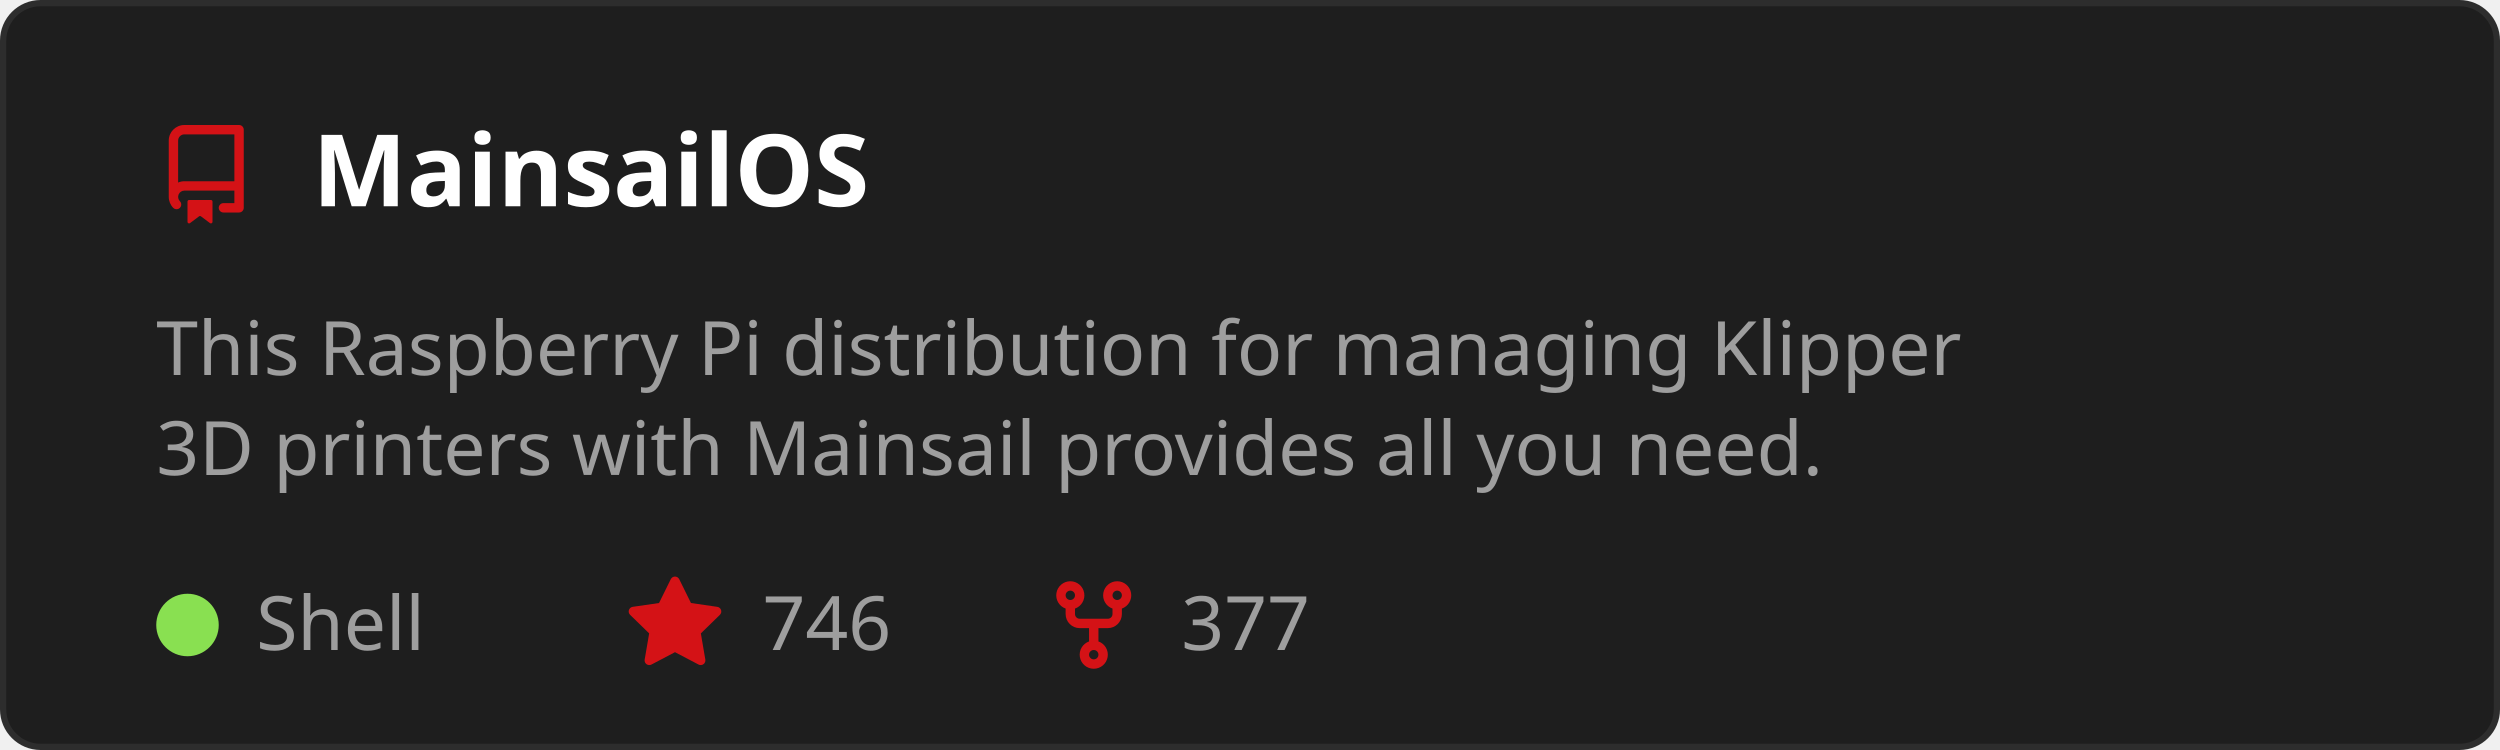
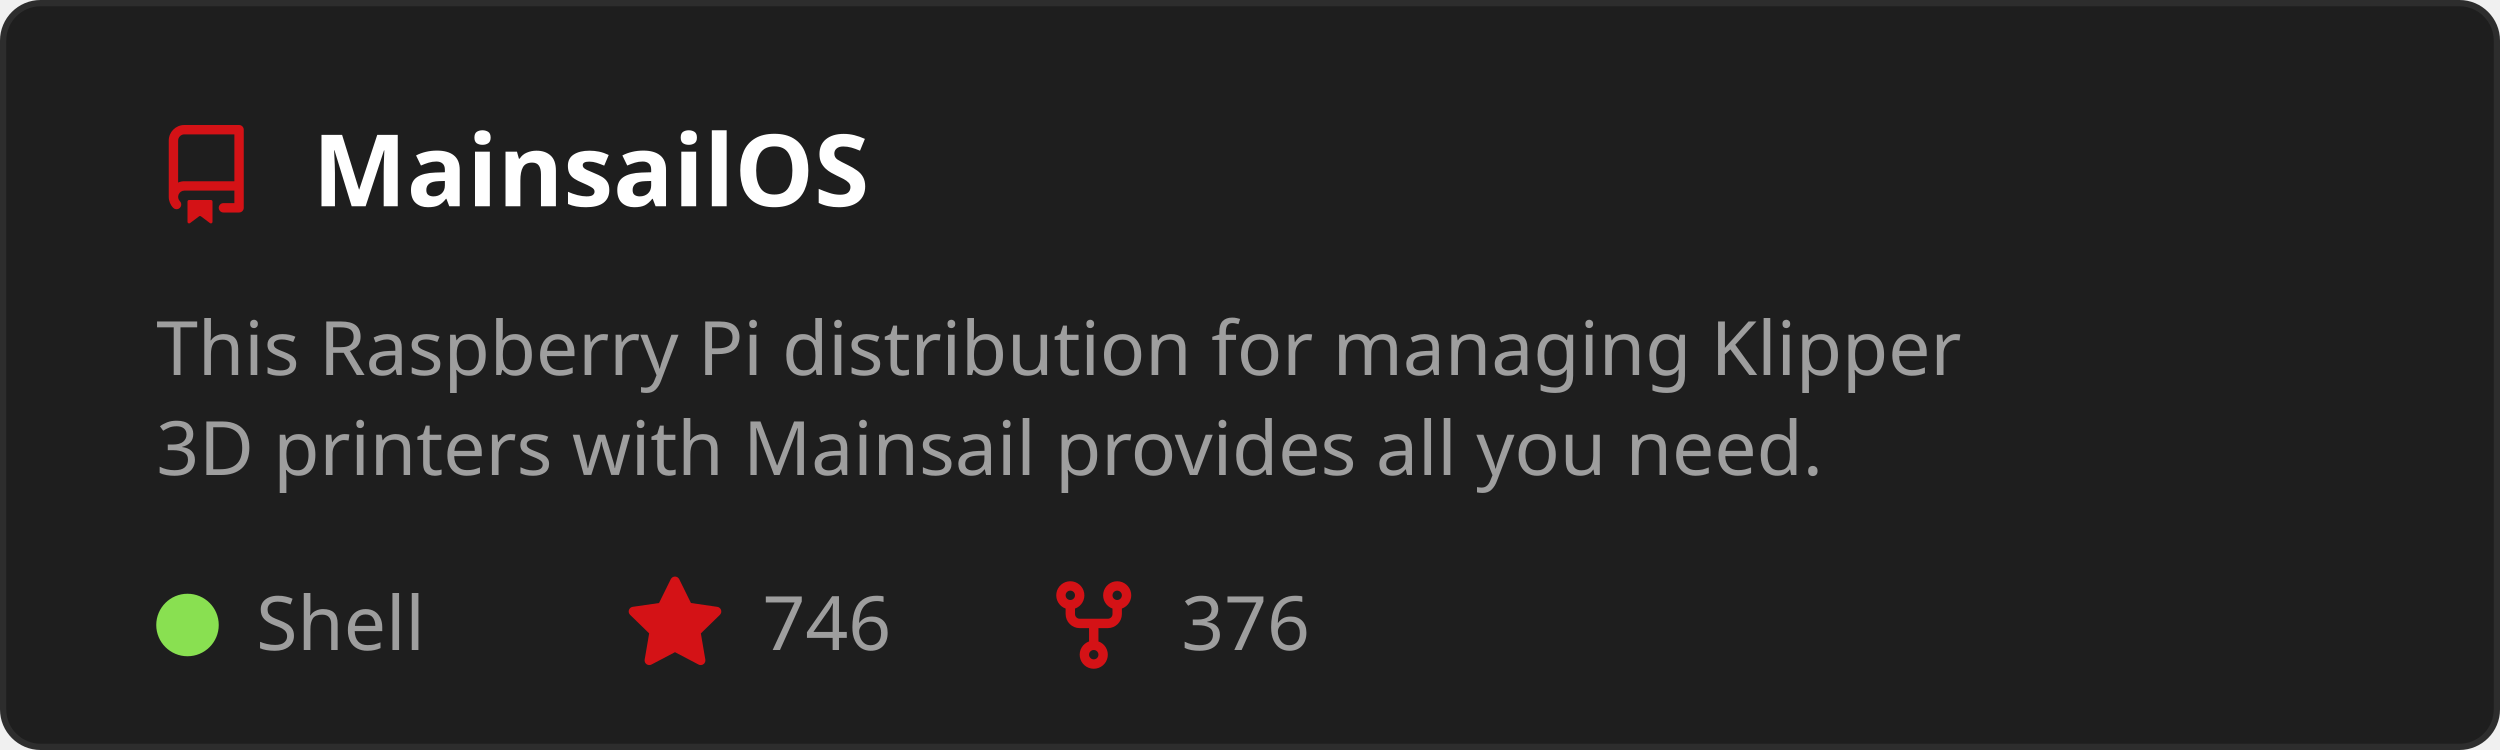
<svg xmlns="http://www.w3.org/2000/svg" width="400" height="120" viewBox="0 0 400 120" role="img" aria-labelledby="t">
  <style>
    text { font-family: 'Segoe UI', Ubuntu, Sans-Serif; }
    .title { fill: #ffffff; font-size: 16px; font-weight: 600; }
    .desc { fill: #9e9e9e; font-size: 12px; }
    .stat { fill: #9e9e9e; font-size: 12px; }
  </style>
  <rect x="0.5" y="0.5" width="399" height="119" rx="6" fill="#1e1e1e" stroke="#2d2d2d" />
  <g transform="translate(25,20)">
    <path d="M2 2.5A2.5 2.5 0 0 1 4.5 0h8.75a.75.75 0 0 1 .75.75v12.5a.75.75 0 0 1-.75.75h-2.5a.75.75 0 0 1 0-1.5h1.75v-2h-8a1 1 0 0 0-.714 1.7.75.75 0 1 1-1.072 1.05A2.495 2.495 0 0 1 2 11.5Zm10.5-1h-8a1 1 0 0 0-1 1v6.708A2.486 2.486 0 0 1 4.5 9h8ZM5 12.25a.25.25 0 0 1 .25-.25h3.5a.25.25 0 0 1 .25.25v3.25a.25.25 0 0 1-.4.2l-1.45-1.087a.249.249 0 0 0-.3 0L5.4 15.7a.25.25 0 0 1-.4-.2Z" fill="#D41216" />
  </g>
  <text x="50" y="33" class="title">MainsailOS</text>
  <text x="25" y="60" class="desc">
    <tspan x="25" dy="0">This Raspberry Pi distribution for managing Klipper</tspan>
    <tspan x="25" dy="16">3D printers with Mainsail provides all you need.</tspan>
  </text>
  <circle cx="30" cy="100" r="5" fill="#89e051" />
  <text x="41" y="104" class="stat">Shell</text>
  <g transform="translate(100,92)">
    <path d="M8 .25a.75.75 0 0 1 .673.418l1.882 3.815 4.21.612a.75.75 0 0 1 .416 1.279l-3.046 2.97.719 4.192a.751.751 0 0 1-1.088.791L8 12.347l-3.766 1.98a.75.75 0 0 1-1.088-.79l.72-4.194L.818 6.374a.75.75 0 0 1 .416-1.28l4.21-.611L7.327.668A.75.75 0 0 1 8 .25Z" fill="#D41216" />
  </g>
  <text x="122" y="104" class="stat">746</text>
  <g transform="translate(167,92)">
    <path d="M5 5.372v.878c0 .414.336.75.75.75h4.5a.75.75 0 0 0 .75-.75v-.878a2.25 2.25 0 1 1 1.5 0v.878a2.25 2.25 0 0 1-2.25 2.25h-1.5v2.128a2.251 2.251 0 1 1-1.5 0V8.5h-1.5A2.25 2.25 0 0 1 3.5 6.25v-.878a2.25 2.25 0 1 1 1.5 0ZM5 3.25a.75.75 0 1 0-1.5 0 .75.75 0 0 0 1.5 0Zm6.75.75a.75.75 0 1 0 0-1.5.75.75 0 0 0 0 1.5Zm-3 8.75a.75.75 0 1 0-1.5 0 .75.75 0 0 0 1.5 0Z" fill="#D41216" />
  </g>
-   <text x="189" y="104" class="stat">377</text>
+   <text x="189" y="104" class="stat">376</text>
</svg>
